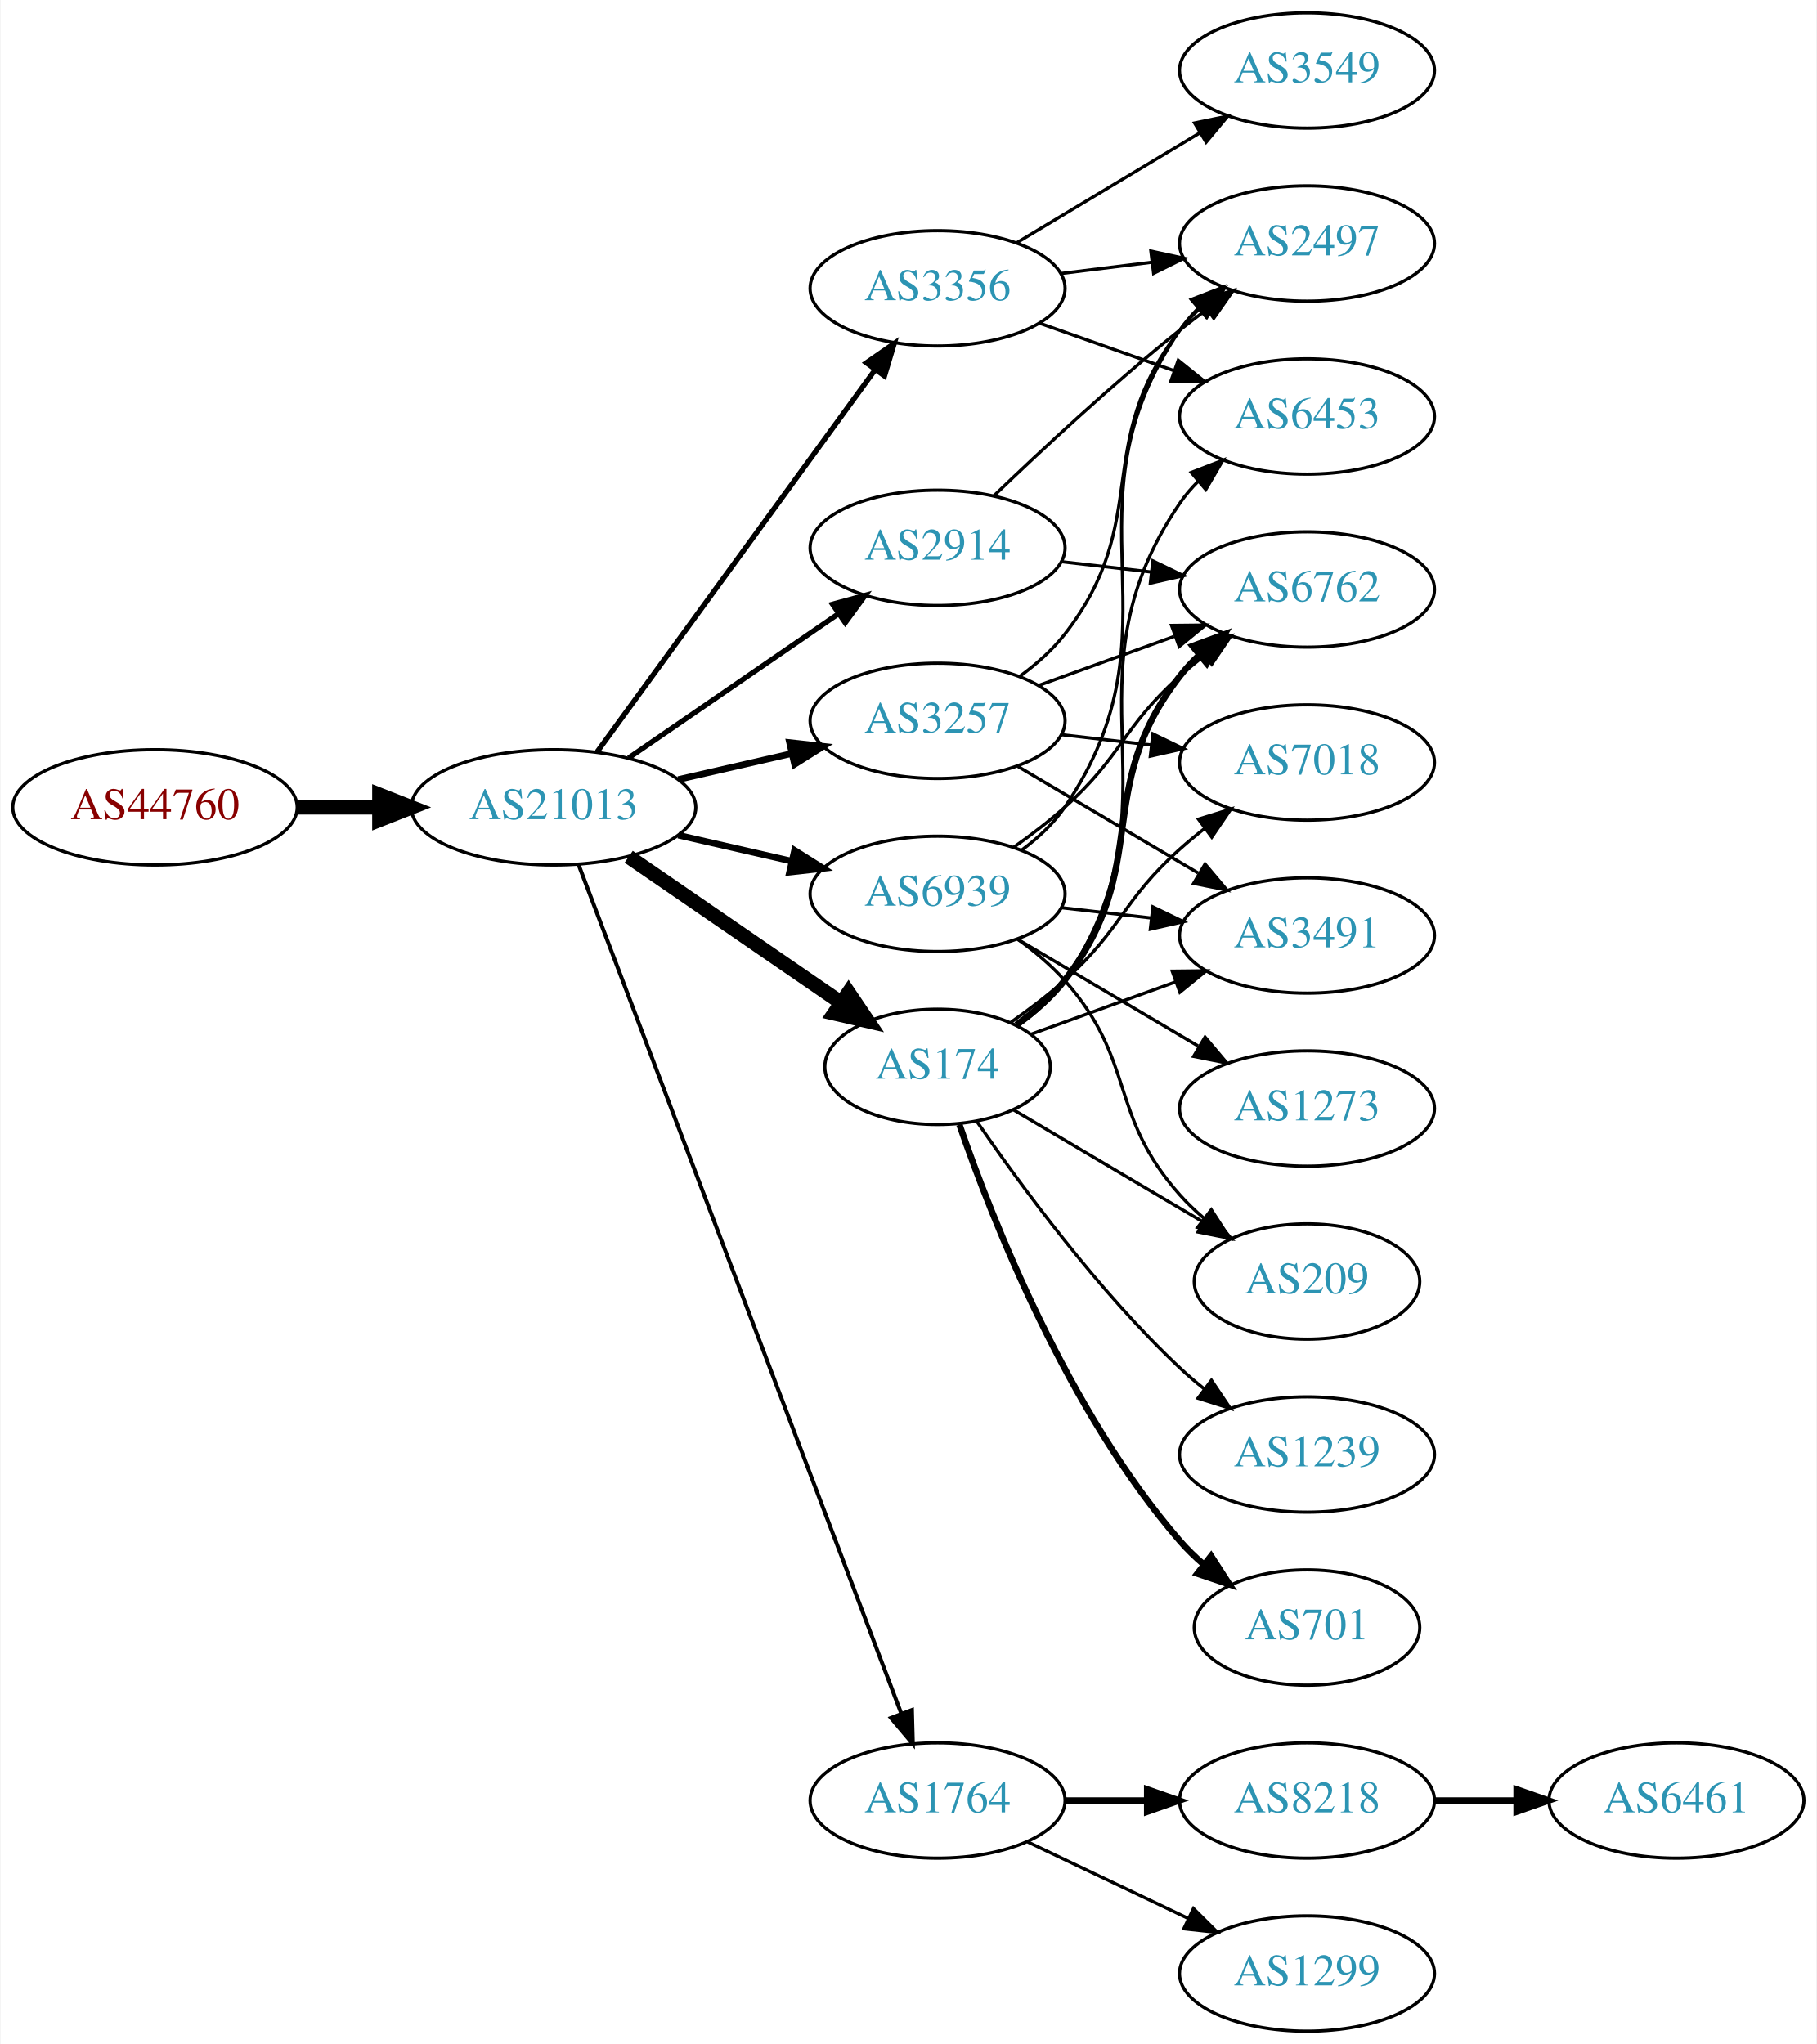
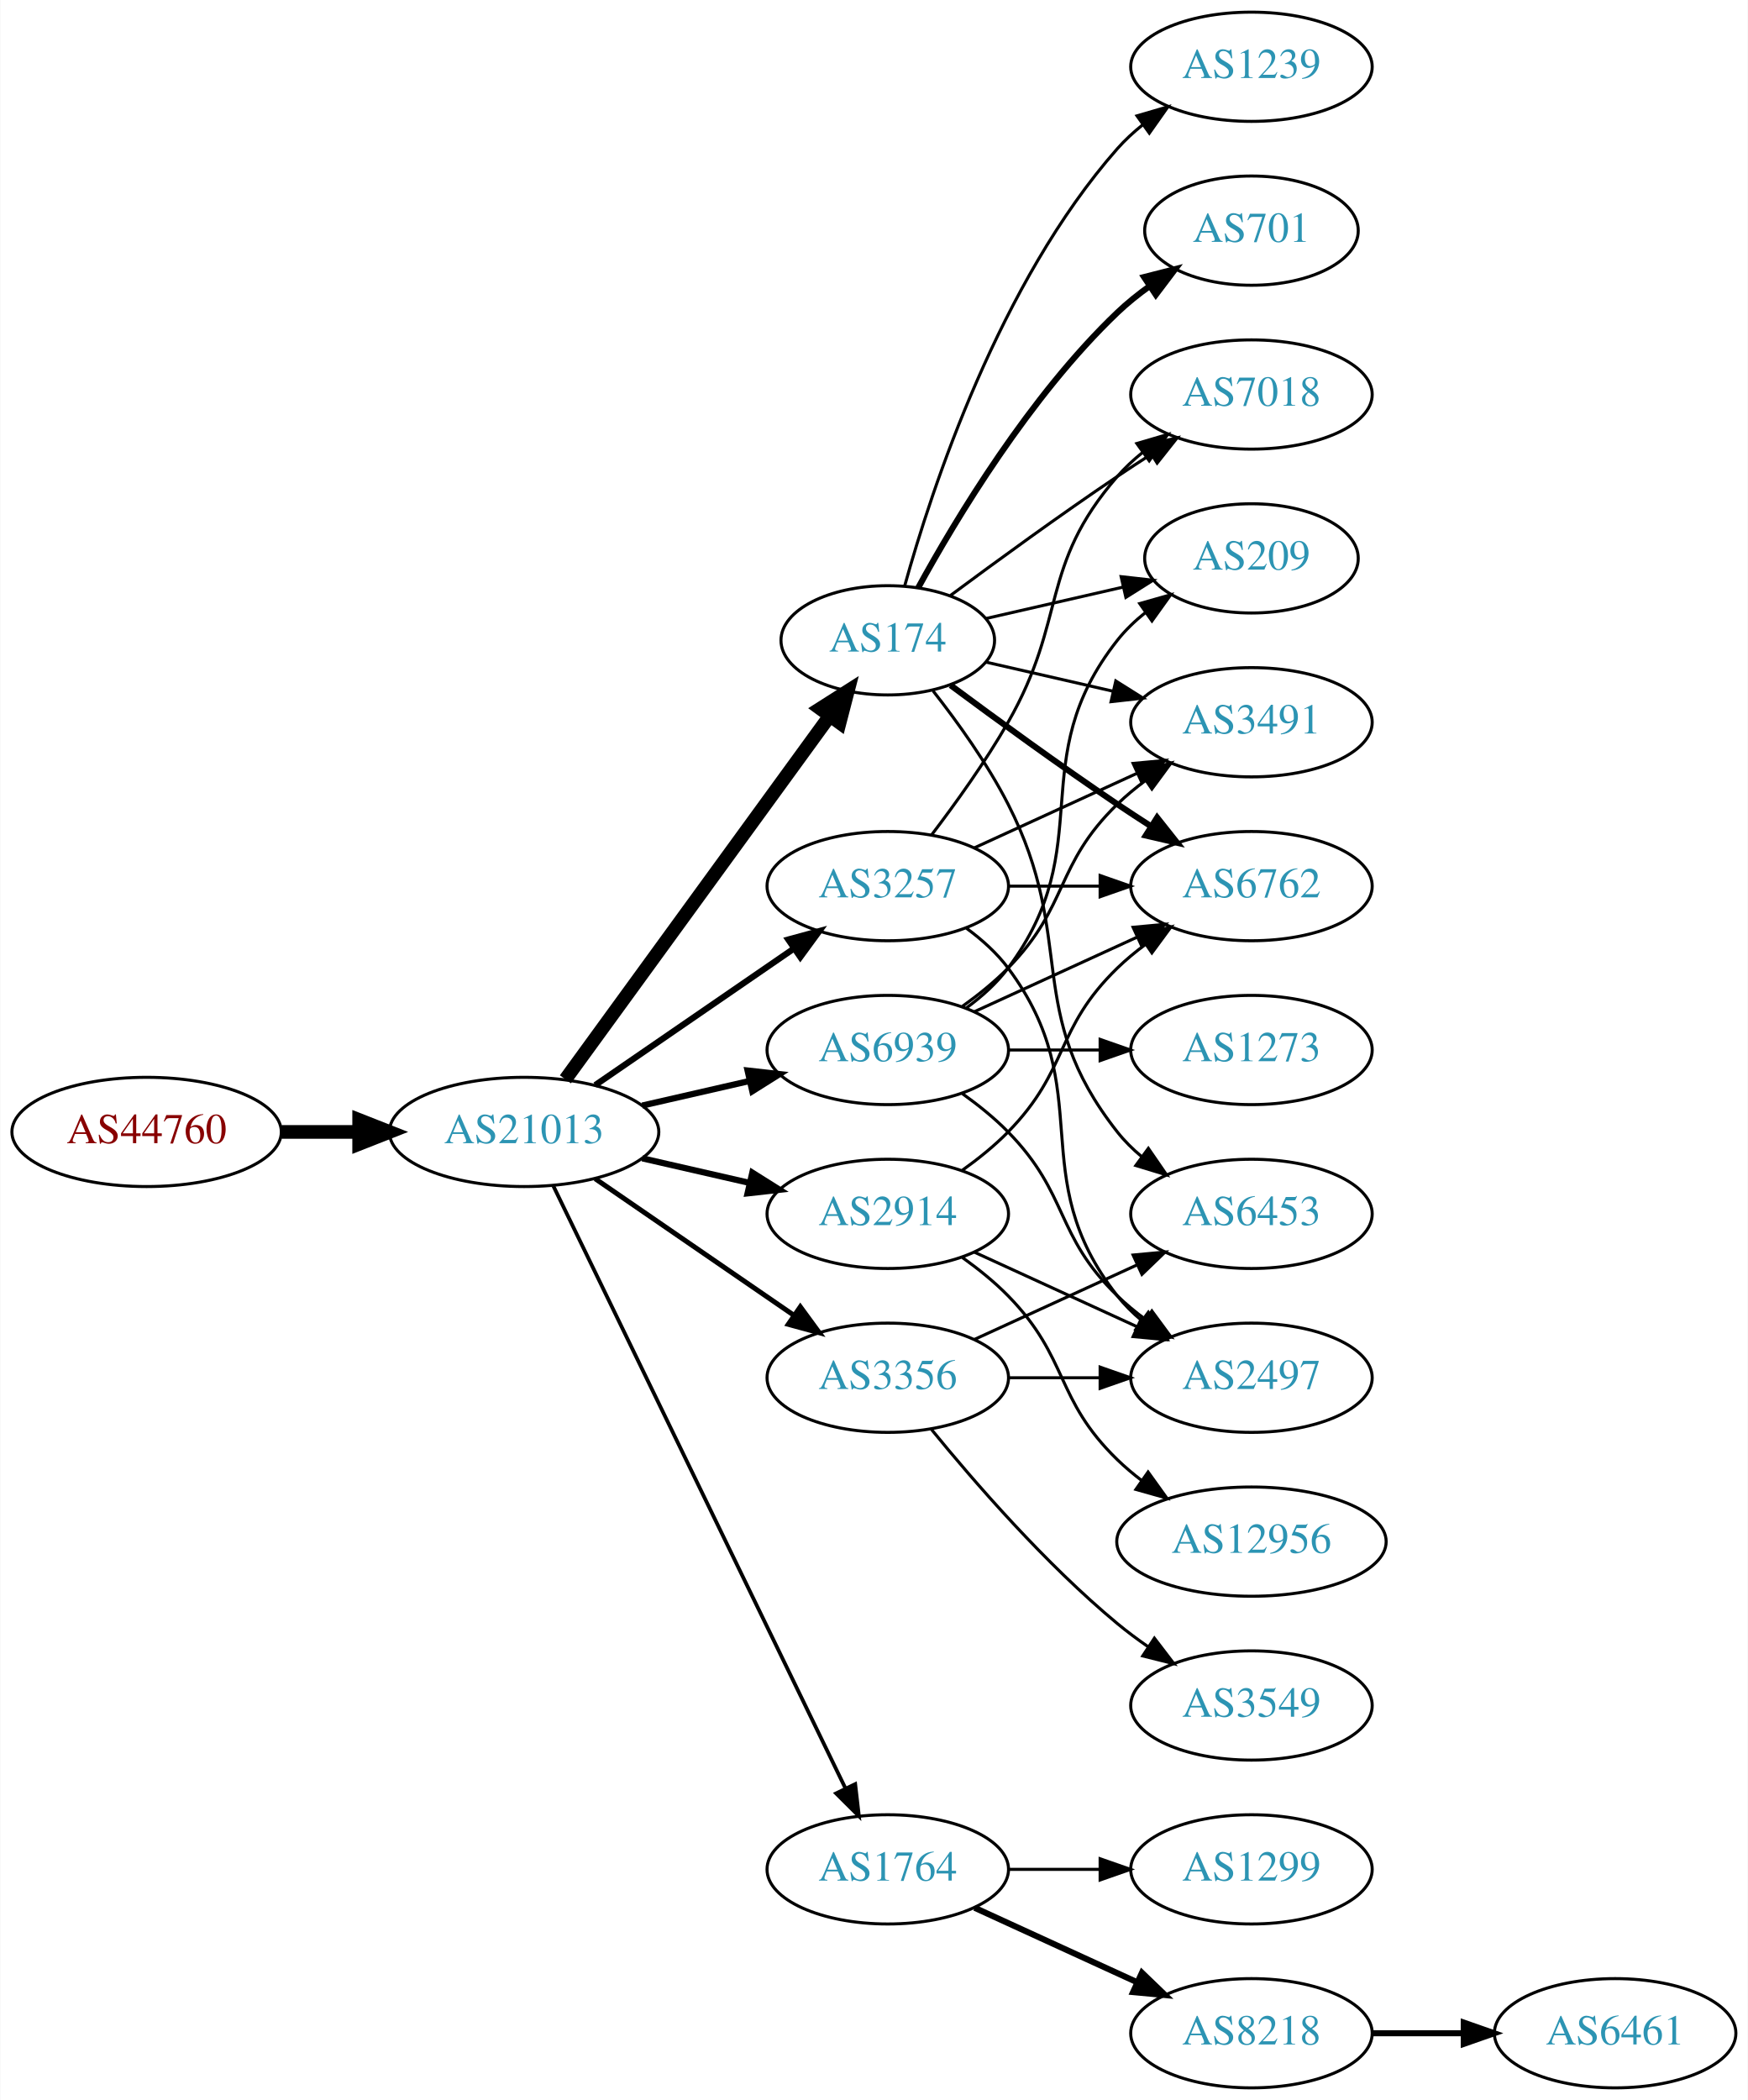
- <svg xmlns="http://www.w3.org/2000/svg" xmlns:xlink="http://www.w3.org/1999/xlink" width="567pt" height="638pt" viewBox="0.00 0.00 566.66 638.00">
-   <g id="graph0" class="graph" transform="scale(1 1) rotate(0) translate(4 634)">
-     <polygon fill="white" stroke="none" points="-4,4 -4,-634 562.663,-634 562.663,4 -4,4" />
+ <svg xmlns="http://www.w3.org/2000/svg" xmlns:xlink="http://www.w3.org/1999/xlink" width="576pt" height="692pt" viewBox="0.00 0.00 575.76 692.00">
+   <g id="graph0" class="graph" transform="scale(1 1) rotate(0) translate(4 688)">
+     <polygon fill="white" stroke="none" points="-4,4 -4,-688 571.762,-688 571.762,4 -4,4" />
    <g id="node1" class="node">
      <g id="a_node1">
        <a xlink:href="/asn/44760" xlink:title="AS44760 ~ Skidata AG [AT]">
-           <ellipse fill="#ffffff" stroke="black" cx="44.196" cy="-382" rx="44.393" ry="18" />
-           <text text-anchor="middle" x="44.196" y="-378.3" font-family="Times,serif" font-size="14.00" fill="#880000">AS44760</text>
+           <ellipse fill="#ffffff" stroke="black" cx="44.196" cy="-315" rx="44.393" ry="18" />
+           <text text-anchor="middle" x="44.196" y="-311.3" font-family="Times,serif" font-size="14.00" fill="#880000">AS44760</text>
        </a>
      </g>
    </g>
    <g id="node2" class="node">
      <g id="a_node2">
        <a xlink:href="/asn/21013" xlink:title="AS21013 ~ Wels, AT [AT]">
-           <ellipse fill="#ffffff" stroke="black" cx="168.588" cy="-382" rx="44.393" ry="18" />
-           <text text-anchor="middle" x="168.588" y="-378.3" font-family="Times,serif" font-size="14.00" fill="#2c94b3">AS21013</text>
+           <ellipse fill="#ffffff" stroke="black" cx="168.588" cy="-315" rx="44.393" ry="18" />
+           <text text-anchor="middle" x="168.588" y="-311.3" font-family="Times,serif" font-size="14.00" fill="#2c94b3">AS21013</text>
        </a>
      </g>
    </g>
    <g id="edge1" class="edge">
-       <path fill="none" stroke="black" stroke-width="4.5" d="M88.692,-382C96.898,-382 105.569,-382 114.041,-382" />
-       <polygon fill="black" stroke="black" stroke-width="4.5" points="114.233,-385.938 124.233,-382 114.233,-378.063 114.233,-385.938" />
+       <path fill="none" stroke="black" stroke-width="4.5" d="M88.692,-315C96.898,-315 105.569,-315 114.041,-315" />
+       <polygon fill="black" stroke="black" stroke-width="4.5" points="114.233,-318.938 124.233,-315 114.233,-311.063 114.233,-318.938" />
    </g>
    <g id="node3" class="node">
      <g id="a_node3">
-         <a xlink:href="/asn/3356" xlink:title="AS3356 ~ Level 3 Parent, LLC [US]">
-           <ellipse fill="#ffffff" stroke="black" cx="288.431" cy="-544" rx="39.794" ry="18" />
-           <text text-anchor="middle" x="288.431" y="-540.3" font-family="Times,serif" font-size="14.00" fill="#2c94b3">AS3356</text>
+         <a xlink:href="/asn/3257" xlink:title="AS3257 ~ GTT [DE]">
+           <ellipse fill="#ffffff" stroke="black" cx="288.431" cy="-396" rx="39.794" ry="18" />
+           <text text-anchor="middle" x="288.431" y="-392.3" font-family="Times,serif" font-size="14.00" fill="#2c94b3">AS3257</text>
        </a>
      </g>
    </g>
    <g id="edge2" class="edge">
-       <path fill="none" stroke="black" stroke-width="1.636" d="M182.199,-399.337C203.02,-427.96 244.683,-485.233 268.871,-518.486" />
-       <polygon fill="black" stroke="black" stroke-width="1.636" points="266.197,-520.76 274.91,-526.788 271.858,-516.642 266.197,-520.76" />
+       <path fill="none" stroke="black" stroke-width="2.045" d="M192.031,-330.426C210.612,-343.198 237.173,-361.455 257.553,-375.463" />
+       <polygon fill="black" stroke="black" stroke-width="2.045" points="255.643,-378.398 265.867,-381.178 259.609,-372.629 255.643,-378.398" />
    </g>
    <g id="node4" class="node">
      <g id="a_node4">
-         <a xlink:href="/asn/3257" xlink:title="AS3257 ~ GTT [DE]">
-           <ellipse fill="#ffffff" stroke="black" cx="288.431" cy="-409" rx="39.794" ry="18" />
-           <text text-anchor="middle" x="288.431" y="-405.3" font-family="Times,serif" font-size="14.00" fill="#2c94b3">AS3257</text>
+         <a xlink:href="/asn/1764" xlink:title="AS1764 ~ NEXTLAYER-AS [AT]">
+           <ellipse fill="#ffffff" stroke="black" cx="288.431" cy="-72" rx="39.794" ry="18" />
+           <text text-anchor="middle" x="288.431" y="-68.3" font-family="Times,serif" font-size="14.00" fill="#2c94b3">AS1764</text>
        </a>
      </g>
    </g>
    <g id="edge3" class="edge">
-       <path fill="none" stroke="black" stroke-width="2.045" d="M207.523,-390.692C218.764,-393.267 231.176,-396.111 242.799,-398.774" />
-       <polygon fill="black" stroke="black" stroke-width="2.045" points="242.232,-402.235 252.761,-401.057 243.795,-395.412 242.232,-402.235" />
+       <path fill="none" stroke="black" stroke-width="1.227" d="M178.253,-297.132C198.734,-254.899 250.221,-148.728 274.447,-98.773" />
+       <polygon fill="black" stroke="black" stroke-width="1.227" points="277.697,-100.092 278.912,-89.567 271.399,-97.037 277.697,-100.092" />
    </g>
    <g id="node5" class="node">
      <g id="a_node5">
        <a xlink:href="/asn/174" xlink:title="AS174 ~ Cogent Communications [US]">
-           <ellipse fill="#ffffff" stroke="black" cx="288.431" cy="-301" rx="35.194" ry="18" />
-           <text text-anchor="middle" x="288.431" y="-297.3" font-family="Times,serif" font-size="14.00" fill="#2c94b3">AS174</text>
+           <ellipse fill="#ffffff" stroke="black" cx="288.431" cy="-477" rx="35.194" ry="18" />
+           <text text-anchor="middle" x="288.431" y="-473.3" font-family="Times,serif" font-size="14.00" fill="#2c94b3">AS174</text>
        </a>
      </g>
    </g>
    <g id="edge4" class="edge">
-       <path fill="none" stroke="black" stroke-width="4.5" d="M192.031,-366.574C210.846,-353.641 237.843,-335.085 258.319,-321.01" />
-       <polygon fill="black" stroke="black" stroke-width="4.5" points="260.642,-324.192 266.652,-315.282 256.181,-317.702 260.642,-324.192" />
+       <path fill="none" stroke="black" stroke-width="4.5" d="M182.199,-332.337C203.129,-361.109 245.119,-418.834 269.25,-452.007" />
+       <polygon fill="black" stroke="black" stroke-width="4.5" points="266.197,-454.503 275.263,-460.273 272.565,-449.87 266.197,-454.503" />
    </g>
    <g id="node6" class="node">
      <g id="a_node6">
        <a xlink:href="/asn/2914" xlink:title="AS2914 ~ NTT America, Inc. [US]">
-           <ellipse fill="#ffffff" stroke="black" cx="288.431" cy="-463" rx="39.794" ry="18" />
-           <text text-anchor="middle" x="288.431" y="-459.3" font-family="Times,serif" font-size="14.00" fill="#2c94b3">AS2914</text>
+           <ellipse fill="#ffffff" stroke="black" cx="288.431" cy="-288" rx="39.794" ry="18" />
+           <text text-anchor="middle" x="288.431" y="-284.3" font-family="Times,serif" font-size="14.00" fill="#2c94b3">AS2914</text>
        </a>
      </g>
    </g>
    <g id="edge5" class="edge">
-       <path fill="none" stroke="black" stroke-width="1.636" d="M192.031,-397.426C210.612,-410.198 237.173,-428.455 257.553,-442.463" />
-       <polygon fill="black" stroke="black" stroke-width="1.636" points="255.643,-445.398 265.867,-448.178 259.609,-439.629 255.643,-445.398" />
+       <path fill="none" stroke="black" stroke-width="2.045" d="M207.523,-306.308C218.764,-303.733 231.176,-300.889 242.799,-298.226" />
+       <polygon fill="black" stroke="black" stroke-width="2.045" points="243.795,-301.588 252.761,-295.943 242.232,-294.765 243.795,-301.588" />
    </g>
    <g id="node7" class="node">
      <g id="a_node7">
-         <a xlink:href="/asn/1764" xlink:title="AS1764 ~ NEXTLAYER-AS [AT]">
-           <ellipse fill="#ffffff" stroke="black" cx="288.431" cy="-72" rx="39.794" ry="18" />
-           <text text-anchor="middle" x="288.431" y="-68.3" font-family="Times,serif" font-size="14.00" fill="#2c94b3">AS1764</text>
+         <a xlink:href="/asn/3356" xlink:title="AS3356 ~ Level 3 Parent, LLC [US]">
+           <ellipse fill="#ffffff" stroke="black" cx="288.431" cy="-234" rx="39.794" ry="18" />
+           <text text-anchor="middle" x="288.431" y="-230.3" font-family="Times,serif" font-size="14.00" fill="#2c94b3">AS3356</text>
        </a>
      </g>
    </g>
    <g id="edge6" class="edge">
-       <path fill="none" stroke="black" stroke-width="1.227" d="M176.433,-363.993C196.209,-311.97 253.512,-161.227 277.1,-99.176" />
-       <polygon fill="black" stroke="black" stroke-width="1.227" points="280.432,-100.261 280.714,-89.67 273.889,-97.774 280.432,-100.261" />
+       <path fill="none" stroke="black" stroke-width="1.636" d="M192.031,-299.574C210.612,-286.802 237.173,-268.545 257.553,-254.537" />
+       <polygon fill="black" stroke="black" stroke-width="1.636" points="259.609,-257.371 265.867,-248.822 255.643,-251.602 259.609,-257.371" />
    </g>
    <g id="node8" class="node">
      <g id="a_node8">
        <a xlink:href="/asn/6939" xlink:title="AS6939 ~ Hurricane Electric LLC [US]">
-           <ellipse fill="#ffffff" stroke="black" cx="288.431" cy="-355" rx="39.794" ry="18" />
-           <text text-anchor="middle" x="288.431" y="-351.3" font-family="Times,serif" font-size="14.00" fill="#2c94b3">AS6939</text>
+           <ellipse fill="#ffffff" stroke="black" cx="288.431" cy="-342" rx="39.794" ry="18" />
+           <text text-anchor="middle" x="288.431" y="-338.3" font-family="Times,serif" font-size="14.00" fill="#2c94b3">AS6939</text>
        </a>
      </g>
    </g>
    <g id="edge7" class="edge">
-       <path fill="none" stroke="black" stroke-width="2.045" d="M207.523,-373.308C218.764,-370.733 231.176,-367.889 242.799,-365.226" />
-       <polygon fill="black" stroke="black" stroke-width="2.045" points="243.795,-368.588 252.761,-362.943 242.232,-361.765 243.795,-368.588" />
-     </g>
-     <g id="node9" class="node">
-       <g id="a_node9">
-         <a xlink:href="/asn/6453" xlink:title="AS6453 ~ TATA COMMUNICATIONS (AMERICA) INC [US]">
-           <ellipse fill="#ffffff" stroke="black" cx="403.724" cy="-504" rx="39.794" ry="18" />
-           <text text-anchor="middle" x="403.724" y="-500.3" font-family="Times,serif" font-size="14.00" fill="#2c94b3">AS6453</text>
-         </a>
-       </g>
-     </g>
-     <g id="edge8" class="edge">
-       <path fill="none" stroke="black" d="M320.389,-533.07C333.252,-528.528 348.358,-523.195 362.095,-518.345" />
-       <polygon fill="black" stroke="black" points="363.539,-521.547 371.803,-514.917 361.209,-514.946 363.539,-521.547" />
-     </g>
-     <g id="node10" class="node">
-       <g id="a_node10">
-         <a xlink:href="/asn/2497" xlink:title="AS2497 ~ Internet Initiative Japan Inc. [JP]">
-           <ellipse fill="#ffffff" stroke="black" cx="403.724" cy="-558" rx="39.794" ry="18" />
-           <text text-anchor="middle" x="403.724" y="-554.3" font-family="Times,serif" font-size="14.00" fill="#2c94b3">AS2497</text>
-         </a>
-       </g>
-     </g>
-     <g id="edge9" class="edge">
-       <path fill="none" stroke="black" d="M326.841,-548.623C335.929,-549.746 345.766,-550.962 355.251,-552.134" />
-       <polygon fill="black" stroke="black" points="354.999,-555.629 365.353,-553.382 355.857,-548.682 354.999,-555.629" />
-     </g>
-     <g id="node11" class="node">
-       <g id="a_node11">
-         <a xlink:href="/asn/3549" xlink:title="AS3549 ~ Level 3 Parent, LLC [US]">
-           <ellipse fill="#ffffff" stroke="black" cx="403.724" cy="-612" rx="39.794" ry="18" />
-           <text text-anchor="middle" x="403.724" y="-608.3" font-family="Times,serif" font-size="14.00" fill="#2c94b3">AS3549</text>
-         </a>
-       </g>
-     </g>
-     <g id="edge10" class="edge">
-       <path fill="none" stroke="black" d="M313.181,-558.255C329.797,-568.229 352.193,-581.671 370.43,-592.617" />
-       <polygon fill="black" stroke="black" points="368.63,-595.618 379.005,-597.764 372.232,-589.616 368.63,-595.618" />
-     </g>
-     <g id="edge11" class="edge">
-       <path fill="none" stroke="black" d="M314.213,-422.995C319.297,-426.719 324.256,-431.092 328.077,-436 355.818,-471.625 336.337,-495.375 364.077,-531 365.869,-533.301 367.91,-535.484 370.097,-537.538" />
-       <polygon fill="black" stroke="black" points="367.999,-540.344 377.941,-544.005 372.452,-534.943 367.999,-540.344" />
+       <path fill="none" stroke="black" stroke-width="2.045" d="M207.523,-323.692C218.764,-326.267 231.176,-329.111 242.799,-331.774" />
+       <polygon fill="black" stroke="black" stroke-width="2.045" points="242.232,-335.235 252.761,-334.057 243.795,-328.412 242.232,-335.235" />
    </g>
    <g id="node12" class="node">
      <g id="a_node12">
        <a xlink:href="/asn/6762" xlink:title="AS6762 ~ TELECOM ITALIA SPARKLE S.p.A. [IT]">
-           <ellipse fill="#ffffff" stroke="black" cx="403.724" cy="-450" rx="39.794" ry="18" />
-           <text text-anchor="middle" x="403.724" y="-446.3" font-family="Times,serif" font-size="14.00" fill="#2c94b3">AS6762</text>
-         </a>
-       </g>
-     </g>
-     <g id="edge12" class="edge">
-       <path fill="none" stroke="black" d="M320.09,-420.095C333.062,-424.79 348.355,-430.324 362.236,-435.348" />
-       <polygon fill="black" stroke="black" points="361.446,-438.784 372.041,-438.896 363.828,-432.202 361.446,-438.784" />
+           <ellipse fill="#ffffff" stroke="black" cx="408.273" cy="-396" rx="39.794" ry="18" />
+           <text text-anchor="middle" x="408.273" y="-392.3" font-family="Times,serif" font-size="14.00" fill="#2c94b3">AS6762</text>
+         </a>
+       </g>
+     </g>
+     <g id="edge26" class="edge">
+       <path fill="none" stroke="black" d="M328.343,-396C337.897,-396 348.246,-396 358.209,-396" />
+       <polygon fill="black" stroke="black" points="358.402,-399.5 368.402,-396 358.402,-392.5 358.402,-399.5" />
+     </g>
+     <g id="node15" class="node">
+       <g id="a_node15">
+         <a xlink:href="/asn/3491" xlink:title="AS3491 ~ PCCW Global, Inc. [US]">
+           <ellipse fill="#ffffff" stroke="black" cx="408.273" cy="-450" rx="39.794" ry="18" />
+           <text text-anchor="middle" x="408.273" y="-446.3" font-family="Times,serif" font-size="14.00" fill="#2c94b3">AS3491</text>
+         </a>
+       </g>
+     </g>
+     <g id="edge27" class="edge">
+       <path fill="none" stroke="black" d="M317.06,-408.661C333.017,-415.973 353.287,-425.261 370.57,-433.181" />
+       <polygon fill="black" stroke="black" points="369.269,-436.435 379.818,-437.419 372.185,-430.071 369.269,-436.435" />
+     </g>
+     <g id="node17" class="node">
+       <g id="a_node17">
+         <a xlink:href="/asn/7018" xlink:title="AS7018 ~ AT&amp;T Services, Inc. [US]">
+           <ellipse fill="#ffffff" stroke="black" cx="408.273" cy="-558" rx="39.794" ry="18" />
+           <text text-anchor="middle" x="408.273" y="-554.3" font-family="Times,serif" font-size="14.00" fill="#2c94b3">AS7018</text>
+         </a>
+       </g>
+     </g>
+     <g id="edge24" class="edge">
+       <path fill="none" stroke="black" d="M302.892,-412.913C310.785,-423.27 320.634,-436.992 328.077,-450 347.642,-484.194 338.243,-501.258 364.077,-531 366.542,-533.838 369.379,-536.477 372.397,-538.906" />
+       <polygon fill="black" stroke="black" points="370.507,-541.858 380.675,-544.836 374.583,-536.167 370.507,-541.858" />
+     </g>
+     <g id="node20" class="node">
+       <g id="a_node20">
+         <a xlink:href="/asn/2497" xlink:title="AS2497 ~ Internet Initiative Japan Inc. [JP]">
+           <ellipse fill="#ffffff" stroke="black" cx="408.273" cy="-234" rx="39.794" ry="18" />
+           <text text-anchor="middle" x="408.273" y="-230.3" font-family="Times,serif" font-size="14.00" fill="#2c94b3">AS2497</text>
+         </a>
+       </g>
+     </g>
+     <g id="edge25" class="edge">
+       <path fill="none" stroke="black" d="M314.362,-382.118C319.438,-378.389 324.356,-373.984 328.077,-369 358.349,-328.458 332.779,-300.754 364.077,-261 366.402,-258.047 369.146,-255.33 372.105,-252.853" />
+       <polygon fill="black" stroke="black" points="374.298,-255.585 380.302,-246.855 370.165,-249.936 374.298,-255.585" />
+     </g>
+     <g id="node9" class="node">
+       <g id="a_node9">
+         <a xlink:href="/asn/8218" xlink:title="AS8218 ~ legacy Neotelecoms [FR]">
+           <ellipse fill="#ffffff" stroke="black" cx="408.273" cy="-18" rx="39.794" ry="18" />
+           <text text-anchor="middle" x="408.273" y="-14.3" font-family="Times,serif" font-size="14.00" fill="#2c94b3">AS8218</text>
+         </a>
+       </g>
+     </g>
+     <g id="edge8" class="edge">
+       <path fill="none" stroke="black" stroke-width="2" d="M317.06,-59.339C333.017,-52.027 353.287,-42.739 370.57,-34.819" />
+       <polygon fill="black" stroke="black" stroke-width="2" points="372.185,-37.929 379.818,-30.581 369.269,-31.565 372.185,-37.929" />
+     </g>
+     <g id="node10" class="node">
+       <g id="a_node10">
+         <a xlink:href="/asn/1299" xlink:title="AS1299 ~ Telia Carrier [EU]">
+           <ellipse fill="#ffffff" stroke="black" cx="408.273" cy="-72" rx="39.794" ry="18" />
+           <text text-anchor="middle" x="408.273" y="-68.3" font-family="Times,serif" font-size="14.00" fill="#2c94b3">AS1299</text>
+         </a>
+       </g>
+     </g>
+     <g id="edge9" class="edge">
+       <path fill="none" stroke="black" d="M328.343,-72C337.897,-72 348.246,-72 358.209,-72" />
+       <polygon fill="black" stroke="black" points="358.402,-75.5 368.402,-72 358.402,-68.5 358.402,-75.5" />
+     </g>
+     <g id="edge11" class="edge">
+       <path fill="none" stroke="black" stroke-width="2" d="M309.132,-462.19C324.035,-451.125 345.103,-435.772 364.077,-423 367.626,-420.611 371.377,-418.161 375.125,-415.758" />
+       <polygon fill="black" stroke="black" stroke-width="2" points="377.193,-418.591 383.774,-410.288 373.451,-412.675 377.193,-418.591" />
    </g>
    <g id="node13" class="node">
      <g id="a_node13">
-         <a xlink:href="/asn/7018" xlink:title="AS7018 ~ AT&amp;T Services, Inc. [US]">
-           <ellipse fill="#ffffff" stroke="black" cx="403.724" cy="-396" rx="39.794" ry="18" />
-           <text text-anchor="middle" x="403.724" y="-392.3" font-family="Times,serif" font-size="14.00" fill="#2c94b3">AS7018</text>
-         </a>
-       </g>
-     </g>
-     <g id="edge13" class="edge">
-       <path fill="none" stroke="black" d="M327.156,-404.671C336.137,-403.641 345.836,-402.528 355.193,-401.454" />
-       <polygon fill="black" stroke="black" points="355.628,-404.927 365.164,-400.31 354.83,-397.973 355.628,-404.927" />
+         <a xlink:href="/asn/701" xlink:title="AS701 ~ UUNET [US]">
+           <ellipse fill="#ffffff" stroke="black" cx="408.273" cy="-612" rx="35.194" ry="18" />
+           <text text-anchor="middle" x="408.273" y="-608.3" font-family="Times,serif" font-size="14.00" fill="#2c94b3">AS701</text>
+         </a>
+       </g>
+     </g>
+     <g id="edge12" class="edge">
+       <path fill="none" stroke="black" stroke-width="2" d="M298.457,-494.321C310.94,-517.1 335.23,-557.453 364.077,-585 367.331,-588.107 370.998,-591.046 374.785,-593.76" />
+       <polygon fill="black" stroke="black" stroke-width="2" points="372.887,-596.701 383.153,-599.322 376.762,-590.872 372.887,-596.701" />
    </g>
    <g id="node14" class="node">
      <g id="a_node14">
-         <a xlink:href="/asn/3491" xlink:title="AS3491 ~ PCCW Global, Inc. [US]">
-           <ellipse fill="#ffffff" stroke="black" cx="403.724" cy="-342" rx="39.794" ry="18" />
-           <text text-anchor="middle" x="403.724" y="-338.3" font-family="Times,serif" font-size="14.00" fill="#2c94b3">AS3491</text>
-         </a>
-       </g>
+         <a xlink:href="/asn/1239" xlink:title="AS1239 ~ Sprint [US]">
+           <ellipse fill="#ffffff" stroke="black" cx="408.273" cy="-666" rx="39.794" ry="18" />
+           <text text-anchor="middle" x="408.273" y="-662.3" font-family="Times,serif" font-size="14.00" fill="#2c94b3">AS1239</text>
+         </a>
+       </g>
+     </g>
+     <g id="edge13" class="edge">
+       <path fill="none" stroke="black" d="M294.004,-494.946C302.909,-526.995 325.194,-594.842 364.077,-639 366.561,-641.821 369.411,-644.449 372.437,-646.871" />
+       <polygon fill="black" stroke="black" points="370.554,-649.828 380.726,-652.791 374.622,-644.131 370.554,-649.828" />
    </g>
    <g id="edge14" class="edge">
-       <path fill="none" stroke="black" d="M313.457,-394.791C329.83,-385.109 351.717,-372.165 369.721,-361.518" />
-       <polygon fill="black" stroke="black" points="371.906,-364.292 378.732,-356.188 368.343,-358.266 371.906,-364.292" />
-     </g>
-     <g id="edge19" class="edge">
-       <path fill="none" stroke="black" d="M313.477,-313.782C318.968,-317.695 324.293,-322.457 328.077,-328 366.49,-384.266 325.664,-420.734 364.077,-477 365.721,-479.408 367.656,-481.669 369.769,-483.777" />
-       <polygon fill="black" stroke="black" points="367.594,-486.522 377.475,-490.345 372.135,-481.195 367.594,-486.522" />
-     </g>
-     <g id="edge16" class="edge">
-       <path fill="none" stroke="black" stroke-width="2" d="M313.007,-314.125C318.507,-318.031 323.954,-322.705 328.077,-328 355.818,-363.625 336.337,-387.375 364.077,-423 365.869,-425.301 367.91,-427.484 370.097,-429.538" />
-       <polygon fill="black" stroke="black" stroke-width="2" points="367.999,-432.344 377.941,-436.005 372.452,-426.943 367.999,-432.344" />
-     </g>
-     <g id="edge20" class="edge">
-       <path fill="none" stroke="black" d="M311.387,-314.978C317.032,-318.932 322.954,-323.415 328.077,-328 346.147,-344.172 346.007,-352.828 364.077,-369 366.517,-371.183 369.138,-373.344 371.823,-375.435" />
-       <polygon fill="black" stroke="black" points="369.838,-378.32 379.959,-381.454 374.002,-372.693 369.838,-378.32" />
-     </g>
-     <g id="edge15" class="edge">
-       <path fill="none" stroke="black" d="M317.436,-311.135C331.089,-316.076 347.754,-322.107 362.719,-327.522" />
-       <polygon fill="black" stroke="black" points="361.664,-330.863 372.259,-330.975 364.046,-324.281 361.664,-330.863" />
-     </g>
-     <g id="node15" class="node">
-       <g id="a_node15">
-         <a xlink:href="/asn/1239" xlink:title="AS1239 ~ Sprint [US]">
-           <ellipse fill="#ffffff" stroke="black" cx="403.724" cy="-180" rx="39.794" ry="18" />
-           <text text-anchor="middle" x="403.724" y="-176.3" font-family="Times,serif" font-size="14.00" fill="#2c94b3">AS1239</text>
-         </a>
-       </g>
-     </g>
-     <g id="edge17" class="edge">
-       <path fill="none" stroke="black" d="M300.788,-283.817C314.396,-263.972 338.574,-230.985 364.077,-207 366.462,-204.757 369.045,-202.556 371.706,-200.438" />
-       <polygon fill="black" stroke="black" points="373.896,-203.171 379.804,-194.377 369.701,-197.567 373.896,-203.171" />
+       <path fill="none" stroke="black" d="M320.701,-469.835C333.54,-466.894 348.645,-463.433 362.612,-460.233" />
+       <polygon fill="black" stroke="black" points="363.567,-463.605 372.533,-457.96 362.004,-456.781 363.567,-463.605" />
    </g>
    <g id="node16" class="node">
      <g id="a_node16">
-         <a xlink:href="/asn/701" xlink:title="AS701 ~ UUNET [US]">
-           <ellipse fill="#ffffff" stroke="black" cx="403.724" cy="-126" rx="35.194" ry="18" />
-           <text text-anchor="middle" x="403.724" y="-122.3" font-family="Times,serif" font-size="14.00" fill="#2c94b3">AS701</text>
-         </a>
-       </g>
-     </g>
-     <g id="edge18" class="edge">
-       <path fill="none" stroke="black" stroke-width="2" d="M295.259,-282.928C305.501,-253.249 329.022,-193.45 364.077,-153 366.275,-150.464 368.76,-148.048 371.384,-145.778" />
-       <polygon fill="black" stroke="black" stroke-width="2" points="373.788,-148.342 379.524,-139.435 369.485,-142.821 373.788,-148.342" />
-     </g>
-     <g id="node17" class="node">
-       <g id="a_node17">
        <a xlink:href="/asn/209" xlink:title="AS209 ~ CenturyLink Communications, LLC [US]">
-           <ellipse fill="#ffffff" stroke="black" cx="403.724" cy="-234" rx="35.194" ry="18" />
-           <text text-anchor="middle" x="403.724" y="-230.3" font-family="Times,serif" font-size="14.00" fill="#2c94b3">AS209</text>
-         </a>
-       </g>
-     </g>
-     <g id="edge21" class="edge">
-       <path fill="none" stroke="black" d="M312.085,-287.603C329.066,-277.56 352.514,-263.694 371.306,-252.58" />
-       <polygon fill="black" stroke="black" points="373.283,-255.477 380.109,-247.374 369.72,-249.452 373.283,-255.477" />
-     </g>
-     <g id="edge23" class="edge">
-       <path fill="none" stroke="black" d="M306.074,-479.312C320.85,-493.51 343.263,-514.363 364.077,-531 366.78,-533.161 369.645,-535.344 372.544,-537.484" />
-       <polygon fill="black" stroke="black" points="370.535,-540.35 380.698,-543.344 374.62,-534.666 370.535,-540.35" />
-     </g>
-     <g id="edge22" class="edge">
-       <path fill="none" stroke="black" d="M327.156,-458.671C336.137,-457.641 345.836,-456.528 355.193,-455.454" />
-       <polygon fill="black" stroke="black" points="355.628,-458.927 365.164,-454.31 354.83,-451.973 355.628,-458.927" />
+           <ellipse fill="#ffffff" stroke="black" cx="408.273" cy="-504" rx="35.194" ry="18" />
+           <text text-anchor="middle" x="408.273" y="-500.3" font-family="Times,serif" font-size="14.00" fill="#2c94b3">AS209</text>
+         </a>
+       </g>
+     </g>
+     <g id="edge15" class="edge">
+       <path fill="none" stroke="black" d="M320.701,-484.165C334.551,-487.338 351.038,-491.115 365.889,-494.518" />
+       <polygon fill="black" stroke="black" points="365.328,-497.98 375.857,-496.802 366.891,-491.157 365.328,-497.98" />
+     </g>
+     <g id="edge16" class="edge">
+       <path fill="none" stroke="black" d="M309.132,-491.81C324.035,-502.875 345.103,-518.228 364.077,-531 367.626,-533.389 371.377,-535.839 375.125,-538.242" />
+       <polygon fill="black" stroke="black" points="373.451,-541.325 383.774,-543.712 377.193,-535.409 373.451,-541.325" />
    </g>
    <g id="node18" class="node">
      <g id="a_node18">
-         <a xlink:href="/asn/8218" xlink:title="AS8218 ~ legacy Neotelecoms [FR]">
-           <ellipse fill="#ffffff" stroke="black" cx="403.724" cy="-72" rx="39.794" ry="18" />
-           <text text-anchor="middle" x="403.724" y="-68.3" font-family="Times,serif" font-size="14.00" fill="#2c94b3">AS8218</text>
-         </a>
-       </g>
-     </g>
-     <g id="edge24" class="edge">
-       <path fill="none" stroke="black" stroke-width="2" d="M328.103,-72C336.306,-72 345.07,-72 353.602,-72" />
-       <polygon fill="black" stroke="black" stroke-width="2" points="353.841,-75.5 363.841,-72 353.841,-68.5 353.841,-75.5" />
+         <a xlink:href="/asn/6453" xlink:title="AS6453 ~ TATA COMMUNICATIONS (AMERICA) INC [US]">
+           <ellipse fill="#ffffff" stroke="black" cx="408.273" cy="-288" rx="39.794" ry="18" />
+           <text text-anchor="middle" x="408.273" y="-284.3" font-family="Times,serif" font-size="14.00" fill="#2c94b3">AS6453</text>
+         </a>
+       </g>
+     </g>
+     <g id="edge17" class="edge">
+       <path fill="none" stroke="black" d="M303.354,-460.336C311.411,-450.069 321.27,-436.352 328.077,-423 351.058,-377.923 332.779,-354.754 364.077,-315 366.402,-312.047 369.146,-309.33 372.105,-306.853" />
+       <polygon fill="black" stroke="black" points="374.298,-309.585 380.302,-300.855 370.165,-303.936 374.298,-309.585" />
+     </g>
+     <g id="edge19" class="edge">
+       <path fill="none" stroke="black" d="M313.025,-302.389C318.281,-306.148 323.613,-310.437 328.077,-315 348.25,-335.617 343.384,-348.906 364.077,-369 366.922,-371.763 370.096,-374.386 373.396,-376.834" />
+       <polygon fill="black" stroke="black" points="371.513,-379.786 381.744,-382.538 375.462,-374.006 371.513,-379.786" />
    </g>
    <g id="node19" class="node">
      <g id="a_node19">
-         <a xlink:href="/asn/1299" xlink:title="AS1299 ~ Telia Carrier [EU]">
-           <ellipse fill="#ffffff" stroke="black" cx="403.724" cy="-18" rx="39.794" ry="18" />
-           <text text-anchor="middle" x="403.724" y="-14.3" font-family="Times,serif" font-size="14.00" fill="#2c94b3">AS1299</text>
-         </a>
-       </g>
-     </g>
-     <g id="edge25" class="edge">
-       <path fill="none" stroke="black" d="M316.567,-59.066C331.561,-51.919 350.382,-42.948 366.605,-35.215" />
-       <polygon fill="black" stroke="black" points="368.288,-38.291 375.809,-30.829 365.276,-31.972 368.288,-38.291" />
-     </g>
-     <g id="edge27" class="edge">
-       <path fill="none" stroke="black" d="M314.68,-368.655C319.739,-372.396 324.57,-376.863 328.077,-382 366.49,-438.266 325.664,-474.734 364.077,-531 365.721,-533.408 367.656,-535.669 369.769,-537.777" />
-       <polygon fill="black" stroke="black" points="367.594,-540.522 377.475,-544.345 372.135,-535.195 367.594,-540.522" />
-     </g>
-     <g id="edge28" class="edge">
-       <path fill="none" stroke="black" d="M312.195,-369.546C317.594,-373.359 323.198,-377.633 328.077,-382 346.147,-398.172 346.007,-406.828 364.077,-423 366.517,-425.183 369.138,-427.344 371.823,-429.435" />
-       <polygon fill="black" stroke="black" points="369.838,-432.32 379.959,-435.454 374.002,-426.693 369.838,-432.32" />
-     </g>
-     <g id="edge30" class="edge">
-       <path fill="none" stroke="black" d="M327.156,-350.671C336.137,-349.641 345.836,-348.528 355.193,-347.454" />
-       <polygon fill="black" stroke="black" points="355.628,-350.927 365.164,-346.31 354.83,-343.973 355.628,-350.927" />
-     </g>
-     <g id="edge31" class="edge">
-       <path fill="none" stroke="black" d="M313.346,-340.91C318.589,-337.14 323.834,-332.77 328.077,-328 350.545,-302.743 341.61,-286.257 364.077,-261 366.308,-258.493 368.815,-256.096 371.453,-253.839" />
-       <polygon fill="black" stroke="black" points="373.854,-256.406 379.615,-247.514 369.566,-250.873 373.854,-256.406" />
+         <a xlink:href="/asn/12956" xlink:title="AS12956 ~ TELXIUS [ES]">
+           <ellipse fill="#ffffff" stroke="black" cx="408.273" cy="-180" rx="44.393" ry="18" />
+           <text text-anchor="middle" x="408.273" y="-176.3" font-family="Times,serif" font-size="14.00" fill="#2c94b3">AS12956</text>
+         </a>
+       </g>
+     </g>
+     <g id="edge18" class="edge">
+       <path fill="none" stroke="black" d="M313.025,-273.611C318.281,-269.852 323.613,-265.563 328.077,-261 348.25,-240.383 343.384,-227.094 364.077,-207 366.564,-204.586 369.301,-202.278 372.154,-200.1" />
+       <polygon fill="black" stroke="black" points="374.209,-202.934 380.39,-194.329 370.192,-197.202 374.209,-202.934" />
+     </g>
+     <g id="edge20" class="edge">
+       <path fill="none" stroke="black" d="M317.06,-275.339C333.017,-268.027 353.287,-258.739 370.57,-250.819" />
+       <polygon fill="black" stroke="black" points="372.185,-253.929 379.818,-246.581 369.269,-247.565 372.185,-253.929" />
+     </g>
+     <g id="edge22" class="edge">
+       <path fill="none" stroke="black" d="M317.06,-246.661C333.017,-253.973 353.287,-263.261 370.57,-271.181" />
+       <polygon fill="black" stroke="black" points="369.269,-274.435 379.818,-275.419 372.185,-268.071 369.269,-274.435" />
+     </g>
+     <g id="edge21" class="edge">
+       <path fill="none" stroke="black" d="M328.343,-234C337.897,-234 348.246,-234 358.209,-234" />
+       <polygon fill="black" stroke="black" points="358.402,-237.5 368.402,-234 358.402,-230.5 358.402,-237.5" />
    </g>
    <g id="node21" class="node">
      <g id="a_node21">
+         <a xlink:href="/asn/3549" xlink:title="AS3549 ~ Level 3 Parent, LLC [US]">
+           <ellipse fill="#ffffff" stroke="black" cx="408.273" cy="-126" rx="39.794" ry="18" />
+           <text text-anchor="middle" x="408.273" y="-122.3" font-family="Times,serif" font-size="14.00" fill="#2c94b3">AS3549</text>
+         </a>
+       </g>
+     </g>
+     <g id="edge23" class="edge">
+       <path fill="none" stroke="black" d="M302.85,-216.935C316.964,-199.625 340.379,-172.655 364.077,-153 367.294,-150.332 370.794,-147.73 374.365,-145.259" />
+       <polygon fill="black" stroke="black" points="376.288,-148.183 382.721,-139.764 372.442,-142.334 376.288,-148.183" />
+     </g>
+     <g id="edge32" class="edge">
+       <path fill="none" stroke="black" d="M317.06,-354.661C333.017,-361.973 353.287,-371.261 370.57,-379.181" />
+       <polygon fill="black" stroke="black" points="369.269,-382.435 379.818,-383.419 372.185,-376.071 369.269,-382.435" />
+     </g>
+     <g id="edge30" class="edge">
+       <path fill="none" stroke="black" d="M313.025,-356.389C318.281,-360.148 323.613,-364.437 328.077,-369 348.25,-389.617 343.384,-402.906 364.077,-423 366.922,-425.763 370.096,-428.386 373.396,-430.834" />
+       <polygon fill="black" stroke="black" points="371.513,-433.786 381.744,-436.538 375.462,-428.006 371.513,-433.786" />
+     </g>
+     <g id="edge31" class="edge">
+       <path fill="none" stroke="black" d="M314.362,-355.882C319.438,-359.611 324.356,-364.016 328.077,-369 358.349,-409.542 332.779,-437.246 364.077,-477 366.724,-480.361 369.912,-483.417 373.344,-486.161" />
+       <polygon fill="black" stroke="black" points="371.457,-489.113 381.651,-492 375.482,-483.386 371.457,-489.113" />
+     </g>
+     <g id="edge29" class="edge">
+       <path fill="none" stroke="black" d="M313.025,-327.611C318.281,-323.852 323.613,-319.563 328.077,-315 348.25,-294.383 343.384,-281.094 364.077,-261 366.922,-258.237 370.096,-255.614 373.396,-253.166" />
+       <polygon fill="black" stroke="black" points="375.462,-255.994 381.744,-247.462 371.513,-250.214 375.462,-255.994" />
+     </g>
+     <g id="node22" class="node">
+       <g id="a_node22">
        <a xlink:href="/asn/1273" xlink:title="AS1273 ~ Vodafone Group PLC [EU]">
-           <ellipse fill="#ffffff" stroke="black" cx="403.724" cy="-288" rx="39.794" ry="18" />
-           <text text-anchor="middle" x="403.724" y="-284.3" font-family="Times,serif" font-size="14.00" fill="#2c94b3">AS1273</text>
-         </a>
-       </g>
-     </g>
-     <g id="edge29" class="edge">
-       <path fill="none" stroke="black" d="M313.457,-340.791C329.83,-331.109 351.717,-318.165 369.721,-307.518" />
-       <polygon fill="black" stroke="black" points="371.906,-310.292 378.732,-302.188 368.343,-304.266 371.906,-310.292" />
-     </g>
-     <g id="node20" class="node">
-       <g id="a_node20">
+           <ellipse fill="#ffffff" stroke="black" cx="408.273" cy="-342" rx="39.794" ry="18" />
+           <text text-anchor="middle" x="408.273" y="-338.3" font-family="Times,serif" font-size="14.00" fill="#2c94b3">AS1273</text>
+         </a>
+       </g>
+     </g>
+     <g id="edge28" class="edge">
+       <path fill="none" stroke="black" d="M328.343,-342C337.897,-342 348.246,-342 358.209,-342" />
+       <polygon fill="black" stroke="black" points="358.402,-345.5 368.402,-342 358.402,-338.5 358.402,-345.5" />
+     </g>
+     <g id="node11" class="node">
+       <g id="a_node11">
        <a xlink:href="/asn/6461" xlink:title="AS6461 ~ Zayo Bandwidth [US]">
-           <ellipse fill="#ffffff" stroke="black" cx="519.017" cy="-72" rx="39.794" ry="18" />
-           <text text-anchor="middle" x="519.017" y="-68.3" font-family="Times,serif" font-size="14.00" fill="#2c94b3">AS6461</text>
-         </a>
-       </g>
-     </g>
-     <g id="edge26" class="edge">
-       <path fill="none" stroke="black" stroke-width="2" d="M443.396,-72C451.599,-72 460.363,-72 468.895,-72" />
-       <polygon fill="black" stroke="black" stroke-width="2" points="469.134,-75.5 479.134,-72 469.134,-68.5 469.134,-75.5" />
+           <ellipse fill="#ffffff" stroke="black" cx="528.116" cy="-18" rx="39.794" ry="18" />
+           <text text-anchor="middle" x="528.116" y="-14.3" font-family="Times,serif" font-size="14.00" fill="#2c94b3">AS6461</text>
+         </a>
+       </g>
+     </g>
+     <g id="edge10" class="edge">
+       <path fill="none" stroke="black" stroke-width="2" d="M448.186,-18C457.739,-18 468.089,-18 478.052,-18" />
+       <polygon fill="black" stroke="black" stroke-width="2" points="478.244,-21.5 488.244,-18 478.244,-14.5 478.244,-21.5" />
    </g>
  </g>
</svg>
